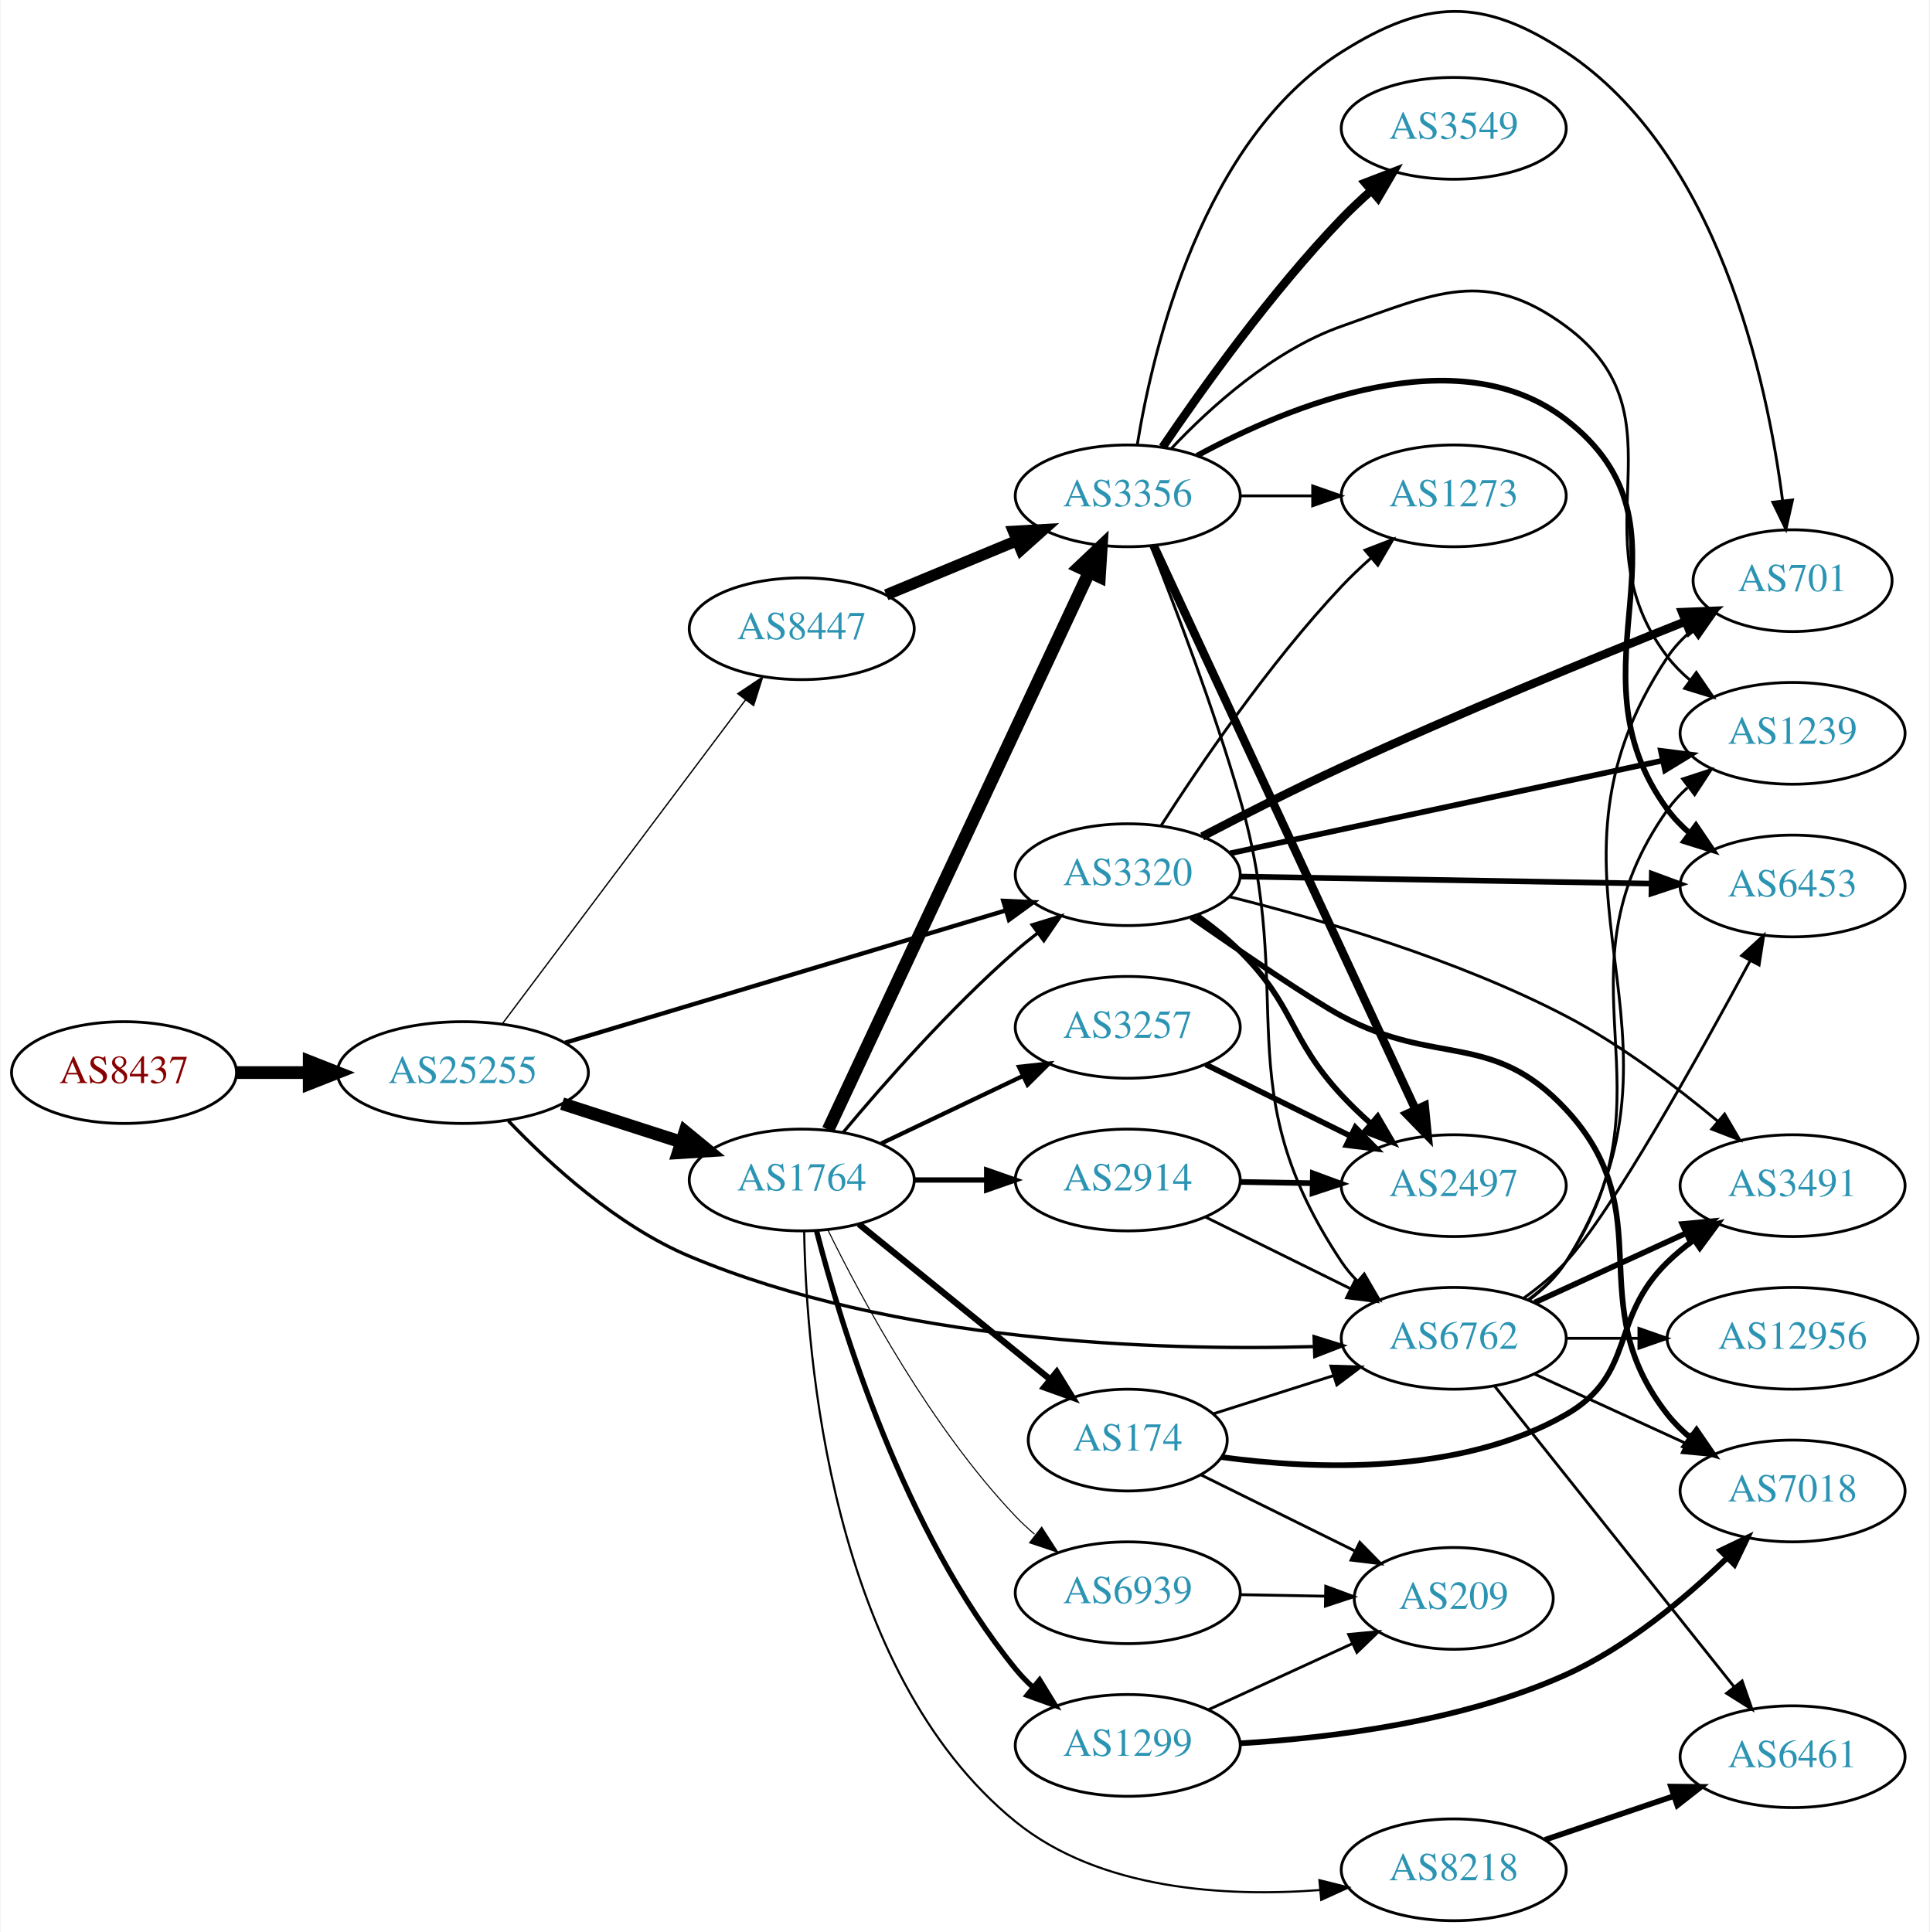
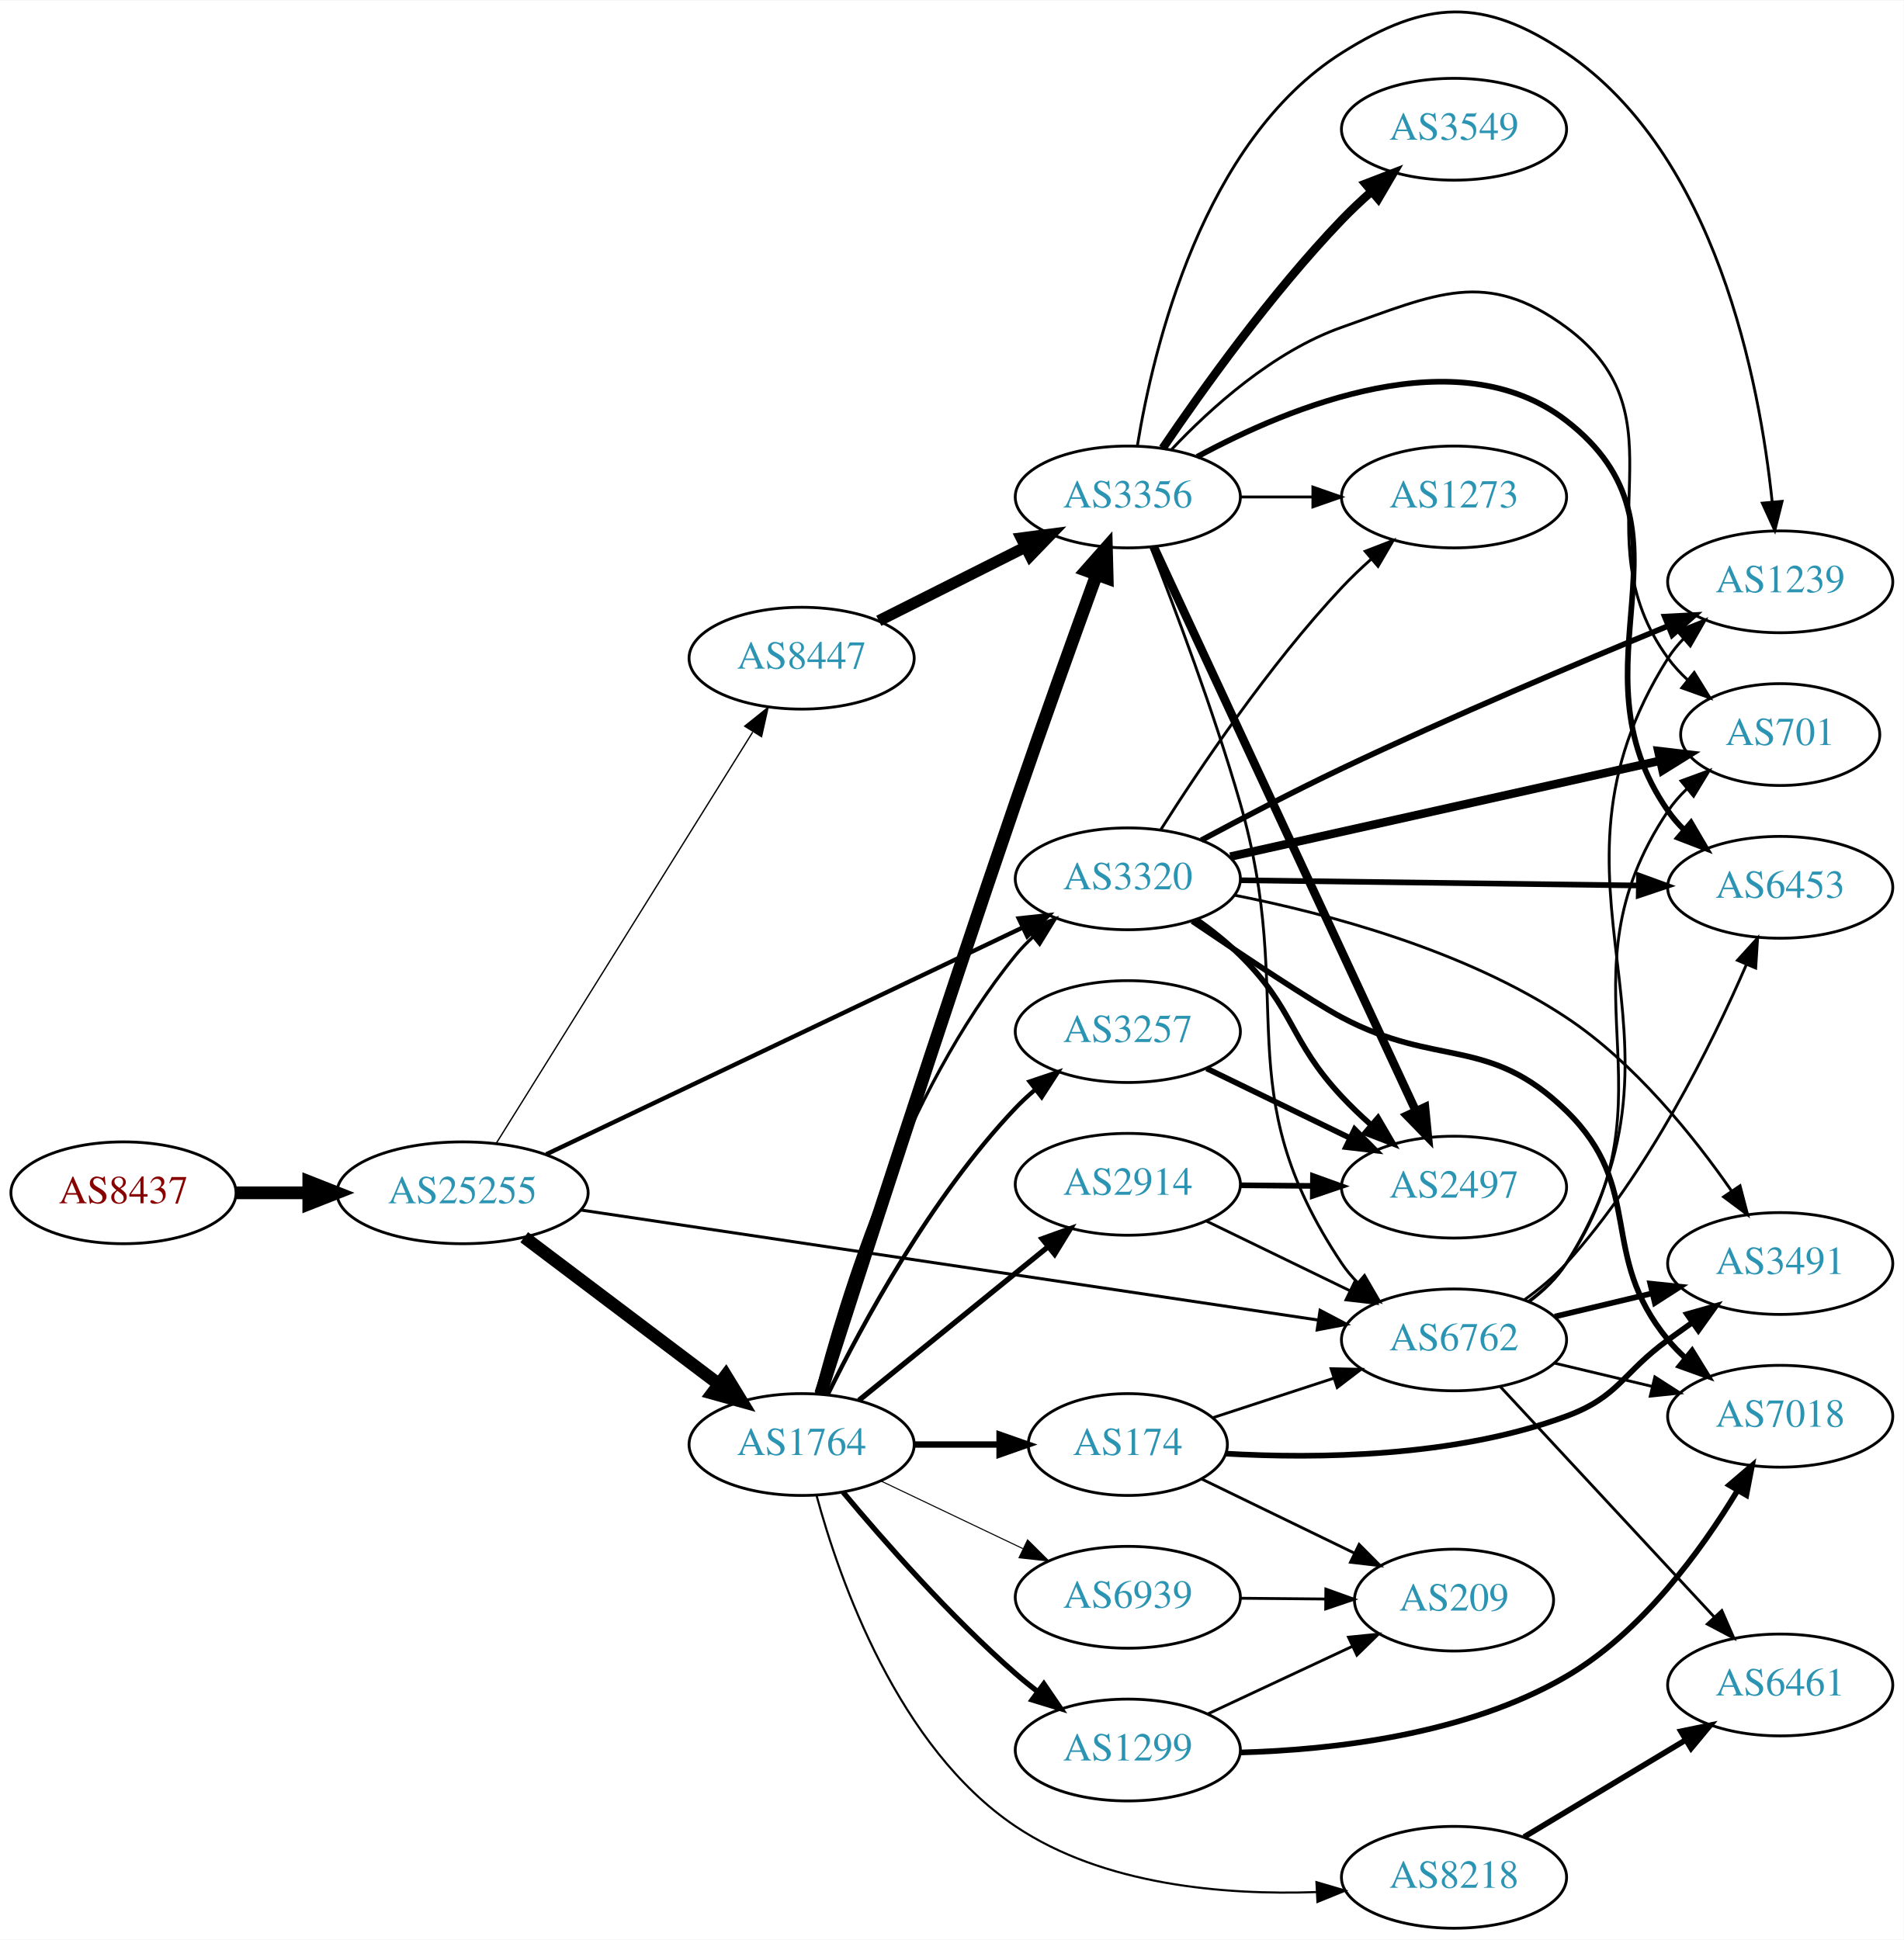
- <svg xmlns="http://www.w3.org/2000/svg" xmlns:xlink="http://www.w3.org/1999/xlink" width="682pt" height="683pt" viewBox="0.00 0.00 681.96 683.40">
-   <g id="graph0" class="graph" transform="scale(1 1) rotate(0) translate(4 679.397)">
-     <polygon fill="white" stroke="none" points="-4,4 -4,-679.397 677.956,-679.397 677.956,4 -4,4" />
+ <svg xmlns="http://www.w3.org/2000/svg" xmlns:xlink="http://www.w3.org/1999/xlink" width="673pt" height="686pt" viewBox="0.00 0.00 672.86 685.53">
+   <g id="graph0" class="graph" transform="scale(1 1) rotate(0) translate(4 681.531)">
+     <polygon fill="white" stroke="none" points="-4,4 -4,-681.531 668.857,-681.531 668.857,4 -4,4" />
    <g id="node1" class="node">
      <g id="a_node1">
        <a xlink:href="/asn/8437" xlink:title="AS8437 ~ Hutchison Drei Austria GmbH [AT]">
-           <ellipse fill="#ffffff" stroke="black" cx="39.647" cy="-300" rx="39.794" ry="18" />
-           <text text-anchor="middle" x="39.647" y="-296.3" font-family="Times,serif" font-size="14.00" fill="#880000">AS8437</text>
+           <ellipse fill="#ffffff" stroke="black" cx="39.647" cy="-260" rx="39.794" ry="18" />
+           <text text-anchor="middle" x="39.647" y="-256.3" font-family="Times,serif" font-size="14.00" fill="#880000">AS8437</text>
        </a>
      </g>
    </g>
    <g id="node2" class="node">
      <g id="a_node2">
        <a xlink:href="/asn/25255" xlink:title="AS25255 ~ ==&gt; TELE2 AUSTRIA &lt;== [AT]">
-           <ellipse fill="#ffffff" stroke="black" cx="159.489" cy="-300" rx="44.393" ry="18" />
-           <text text-anchor="middle" x="159.489" y="-296.3" font-family="Times,serif" font-size="14.00" fill="#2c94b3">AS25255</text>
+           <ellipse fill="#ffffff" stroke="black" cx="159.489" cy="-260" rx="44.393" ry="18" />
+           <text text-anchor="middle" x="159.489" y="-256.3" font-family="Times,serif" font-size="14.00" fill="#2c94b3">AS25255</text>
        </a>
      </g>
    </g>
    <g id="edge1" class="edge">
-       <path fill="none" stroke="black" stroke-width="4.5" d="M79.559,-300C87.662,-300 96.337,-300 104.863,-300" />
-       <polygon fill="black" stroke="black" stroke-width="4.5" points="105.141,-303.938 115.141,-300 105.141,-296.063 105.141,-303.938" />
+       <path fill="none" stroke="black" stroke-width="4.5" d="M79.559,-260C87.662,-260 96.337,-260 104.863,-260" />
+       <polygon fill="black" stroke="black" stroke-width="4.5" points="105.141,-263.938 115.141,-260 105.141,-256.063 105.141,-263.938" />
    </g>
    <g id="node3" class="node">
      <g id="a_node3">
-         <a xlink:href="/asn/1764" xlink:title="AS1764 ~ NEXTLAYER-AS [AT]">
-           <ellipse fill="#ffffff" stroke="black" cx="279.332" cy="-262" rx="39.794" ry="18" />
-           <text text-anchor="middle" x="279.332" y="-258.3" font-family="Times,serif" font-size="14.00" fill="#2c94b3">AS1764</text>
+         <a xlink:href="/asn/6762" xlink:title="AS6762 ~ TELECOM ITALIA SPARKLE S.p.A. [IT]">
+           <ellipse fill="#ffffff" stroke="black" cx="509.918" cy="-208" rx="39.794" ry="18" />
+           <text text-anchor="middle" x="509.918" y="-204.3" font-family="Times,serif" font-size="14.00" fill="#2c94b3">AS6762</text>
        </a>
      </g>
    </g>
    <g id="edge2" class="edge">
-       <path fill="none" stroke="black" stroke-width="4.5" d="M194.574,-289.009C207.702,-284.776 222.843,-279.893 236.611,-275.454" />
-       <polygon fill="black" stroke="black" stroke-width="4.5" points="238.036,-279.131 246.345,-272.315 235.619,-271.636 238.036,-279.131" />
+       <path fill="none" stroke="black" stroke-width="1.066" d="M201.14,-253.933C266.11,-244.237 393.017,-225.297 461.834,-215.027" />
+       <polygon fill="black" stroke="black" stroke-width="1.066" points="462.582,-218.454 471.956,-213.516 461.549,-211.531 462.582,-218.454" />
    </g>
    <g id="node4" class="node">
      <g id="a_node4">
-         <a xlink:href="/asn/3320" xlink:title="AS3320 ~ DTAG [DE]">
-           <ellipse fill="#ffffff" stroke="black" cx="394.625" cy="-370" rx="39.794" ry="18" />
-           <text text-anchor="middle" x="394.625" y="-366.3" font-family="Times,serif" font-size="14.00" fill="#2c94b3">AS3320</text>
+         <a xlink:href="/asn/8447" xlink:title="AS8447 ~ A1 Telekom Austria AG [AT]">
+           <ellipse fill="#ffffff" stroke="black" cx="279.332" cy="-449" rx="39.794" ry="18" />
+           <text text-anchor="middle" x="279.332" y="-445.3" font-family="Times,serif" font-size="14.00" fill="#2c94b3">AS8447</text>
        </a>
      </g>
    </g>
    <g id="edge3" class="edge">
-       <path fill="none" stroke="black" stroke-width="1.539" d="M195.644,-310.555C237.39,-323.09 306.96,-343.979 351.534,-357.362" />
-       <polygon fill="black" stroke="black" stroke-width="1.539" points="350.611,-360.739 361.195,-360.263 352.624,-354.035 350.611,-360.739" />
+       <path fill="none" stroke="black" stroke-width="0.474" d="M171.364,-277.442C192.147,-310.775 237.608,-383.686 262.037,-422.866" />
+       <polygon fill="black" stroke="black" stroke-width="0.474" points="259.222,-424.966 267.483,-431.6 265.162,-421.263 259.222,-424.966" />
    </g>
    <g id="node5" class="node">
      <g id="a_node5">
-         <a xlink:href="/asn/8447" xlink:title="AS8447 ~ A1 Telekom Austria AG [AT]">
-           <ellipse fill="#ffffff" stroke="black" cx="279.332" cy="-457" rx="39.794" ry="18" />
-           <text text-anchor="middle" x="279.332" y="-453.3" font-family="Times,serif" font-size="14.00" fill="#2c94b3">AS8447</text>
+         <a xlink:href="/asn/1764" xlink:title="AS1764 ~ NEXTLAYER-AS [AT]">
+           <ellipse fill="#ffffff" stroke="black" cx="279.332" cy="-171" rx="39.794" ry="18" />
+           <text text-anchor="middle" x="279.332" y="-167.3" font-family="Times,serif" font-size="14.00" fill="#2c94b3">AS1764</text>
        </a>
      </g>
    </g>
    <g id="edge4" class="edge">
-       <path fill="none" stroke="black" stroke-width="0.474" d="M173.325,-317.101C194.133,-344.824 235.33,-399.709 259.474,-431.877" />
-       <polygon fill="black" stroke="black" stroke-width="0.474" points="256.71,-434.024 265.512,-439.92 262.308,-429.822 256.71,-434.024" />
+       <path fill="none" stroke="black" stroke-width="4.5" d="M181.286,-244.293C200.418,-229.844 228.95,-208.295 250.13,-192.299" />
+       <polygon fill="black" stroke="black" stroke-width="4.5" points="252.53,-195.421 258.137,-186.252 247.784,-189.137 252.53,-195.421" />
    </g>
    <g id="node6" class="node">
      <g id="a_node6">
-         <a xlink:href="/asn/6762" xlink:title="AS6762 ~ TELECOM ITALIA SPARKLE S.p.A. [IT]">
-           <ellipse fill="#ffffff" stroke="black" cx="509.918" cy="-206" rx="39.794" ry="18" />
-           <text text-anchor="middle" x="509.918" y="-202.3" font-family="Times,serif" font-size="14.00" fill="#2c94b3">AS6762</text>
+         <a xlink:href="/asn/3320" xlink:title="AS3320 ~ DTAG [DE]">
+           <ellipse fill="#ffffff" stroke="black" cx="394.625" cy="-371" rx="39.794" ry="18" />
+           <text text-anchor="middle" x="394.625" y="-367.3" font-family="Times,serif" font-size="14.00" fill="#2c94b3">AS3320</text>
        </a>
      </g>
    </g>
    <g id="edge5" class="edge">
-       <path fill="none" stroke="black" stroke-width="1.184" d="M175.588,-282.909C190.287,-267.525 214.098,-245.736 239.685,-235 312.177,-204.583 404.842,-201.53 460.394,-203.07" />
-       <polygon fill="black" stroke="black" stroke-width="1.184" points="460.543,-206.577 470.657,-203.419 460.781,-199.581 460.543,-206.577" />
-     </g>
-     <g id="edge12" class="edge">
-       <path fill="none" stroke="black" stroke-width="1.125" d="M293.962,-278.817C308.244,-295.929 331.791,-322.745 354.978,-343 357.444,-345.154 360.082,-347.294 362.78,-349.372" />
-       <polygon fill="black" stroke="black" stroke-width="1.125" points="360.805,-352.264 370.934,-355.37 364.953,-346.625 360.805,-352.264" />
+       <path fill="none" stroke="black" stroke-width="1.539" d="M189.076,-273.611C231.506,-293.812 311.117,-331.716 357.516,-353.808" />
+       <polygon fill="black" stroke="black" stroke-width="1.539" points="356.077,-356.999 366.61,-358.138 359.086,-350.679 356.077,-356.999" />
    </g>
    <g id="node7" class="node">
      <g id="a_node7">
-         <a xlink:href="/asn/3257" xlink:title="AS3257 ~ GTT [DE]">
-           <ellipse fill="#ffffff" stroke="black" cx="394.625" cy="-316" rx="39.794" ry="18" />
-           <text text-anchor="middle" x="394.625" y="-312.3" font-family="Times,serif" font-size="14.00" fill="#2c94b3">AS3257</text>
+         <a xlink:href="/asn/6453" xlink:title="AS6453 ~ TATA COMMUNICATIONS (AMERICA) INC [US]">
+           <ellipse fill="#ffffff" stroke="black" cx="625.21" cy="-368" rx="39.794" ry="18" />
+           <text text-anchor="middle" x="625.21" y="-364.3" font-family="Times,serif" font-size="14.00" fill="#2c94b3">AS6453</text>
        </a>
      </g>
    </g>
    <g id="edge6" class="edge">
-       <path fill="none" stroke="black" stroke-width="1.5" d="M307.468,-274.934C322.462,-282.081 341.283,-291.052 357.506,-298.785" />
-       <polygon fill="black" stroke="black" stroke-width="1.5" points="356.177,-302.028 366.71,-303.171 359.188,-295.709 356.177,-302.028" />
+       <path fill="none" stroke="black" d="M534.77,-222.147C540.015,-225.915 545.277,-230.269 549.564,-235 578.511,-266.944 600.83,-312.048 613.244,-340.655" />
+       <polygon fill="black" stroke="black" points="610.094,-342.193 617.216,-350.037 616.54,-339.464 610.094,-342.193" />
    </g>
    <g id="node8" class="node">
      <g id="a_node8">
-         <a xlink:href="/asn/1299" xlink:title="AS1299 ~ Telia Carrier [EU]">
-           <ellipse fill="#ffffff" stroke="black" cx="394.625" cy="-62" rx="39.794" ry="18" />
-           <text text-anchor="middle" x="394.625" y="-58.3" font-family="Times,serif" font-size="14.00" fill="#2c94b3">AS1299</text>
+         <a xlink:href="/asn/3491" xlink:title="AS3491 ~ PCCW Global, Inc. [US]">
+           <ellipse fill="#ffffff" stroke="black" cx="625.21" cy="-235" rx="39.794" ry="18" />
+           <text text-anchor="middle" x="625.21" y="-231.3" font-family="Times,serif" font-size="14.00" fill="#2c94b3">AS3491</text>
        </a>
      </g>
    </g>
    <g id="edge7" class="edge">
-       <path fill="none" stroke="black" stroke-width="1.875" d="M284.552,-244.095C293.142,-210.648 315.283,-137.671 354.978,-89 356.821,-86.74 358.899,-84.587 361.112,-82.553" />
-       <polygon fill="black" stroke="black" stroke-width="1.875" points="363.462,-85.154 369.005,-76.124 359.041,-79.726 363.462,-85.154" />
+       <path fill="none" stroke="black" stroke-width="2" d="M545.525,-216.248C556.396,-218.838 568.55,-221.735 579.993,-224.462" />
+       <polygon fill="black" stroke="black" stroke-width="2" points="579.276,-227.889 589.815,-226.803 580.899,-221.08 579.276,-227.889" />
    </g>
    <g id="node9" class="node">
      <g id="a_node9">
-         <a xlink:href="/asn/2914" xlink:title="AS2914 ~ NTT America, Inc. [US]">
-           <ellipse fill="#ffffff" stroke="black" cx="394.625" cy="-262" rx="39.794" ry="18" />
-           <text text-anchor="middle" x="394.625" y="-258.3" font-family="Times,serif" font-size="14.00" fill="#2c94b3">AS2914</text>
+         <a xlink:href="/asn/7018" xlink:title="AS7018 ~ AT&amp;T Services, Inc. [US]">
+           <ellipse fill="#ffffff" stroke="black" cx="625.21" cy="-181" rx="39.794" ry="18" />
+           <text text-anchor="middle" x="625.21" y="-177.3" font-family="Times,serif" font-size="14.00" fill="#2c94b3">AS7018</text>
        </a>
      </g>
    </g>
    <g id="edge8" class="edge">
-       <path fill="none" stroke="black" stroke-width="1.875" d="M319.004,-262C327.207,-262 335.971,-262 344.503,-262" />
-       <polygon fill="black" stroke="black" stroke-width="1.875" points="344.742,-265.5 354.742,-262 344.742,-258.5 344.742,-265.5" />
+       <path fill="none" stroke="black" d="M545.525,-199.752C556.396,-197.162 568.55,-194.265 579.993,-191.538" />
+       <polygon fill="black" stroke="black" points="580.899,-194.92 589.815,-189.197 579.276,-188.111 580.899,-194.92" />
    </g>
    <g id="node10" class="node">
      <g id="a_node10">
+         <a xlink:href="/asn/1239" xlink:title="AS1239 ~ Sprint [US]">
+           <ellipse fill="#ffffff" stroke="black" cx="625.21" cy="-476" rx="39.794" ry="18" />
+           <text text-anchor="middle" x="625.21" y="-472.3" font-family="Times,serif" font-size="14.00" fill="#2c94b3">AS1239</text>
+         </a>
+       </g>
+     </g>
+     <g id="edge9" class="edge">
+       <path fill="none" stroke="black" d="M536.438,-221.476C541.483,-225.227 546.24,-229.742 549.564,-235 601.108,-316.519 534.02,-367.481 585.564,-449 587.122,-451.464 588.995,-453.766 591.065,-455.902" />
+       <polygon fill="black" stroke="black" points="588.845,-458.61 598.69,-462.524 593.435,-453.324 588.845,-458.61" />
+     </g>
+     <g id="node11" class="node">
+       <g id="a_node11">
+         <a xlink:href="/asn/701" xlink:title="AS701 ~ UUNET [US]">
+           <ellipse fill="#ffffff" stroke="black" cx="625.21" cy="-422" rx="35.194" ry="18" />
+           <text text-anchor="middle" x="625.21" y="-418.3" font-family="Times,serif" font-size="14.00" fill="#2c94b3">AS701</text>
+         </a>
+       </g>
+     </g>
+     <g id="edge10" class="edge">
+       <path fill="none" stroke="black" d="M536.226,-221.614C541.283,-225.357 546.097,-229.835 549.564,-235 590.186,-295.52 544.942,-334.48 585.564,-395 587.434,-397.786 589.697,-400.373 592.178,-402.752" />
+       <polygon fill="black" stroke="black" points="590.154,-405.618 600.103,-409.259 594.596,-400.208 590.154,-405.618" />
+     </g>
+     <g id="node12" class="node">
+       <g id="a_node12">
+         <a xlink:href="/asn/6461" xlink:title="AS6461 ~ Zayo Bandwidth [US]">
+           <ellipse fill="#ffffff" stroke="black" cx="625.21" cy="-86" rx="39.794" ry="18" />
+           <text text-anchor="middle" x="625.21" y="-82.3" font-family="Times,serif" font-size="14.00" fill="#2c94b3">AS6461</text>
+         </a>
+       </g>
+     </g>
+     <g id="edge11" class="edge">
+       <path fill="none" stroke="black" d="M526.197,-191.547C545.708,-170.536 579.616,-134.022 601.987,-109.932" />
+       <polygon fill="black" stroke="black" points="604.571,-112.292 608.812,-102.582 599.442,-107.528 604.571,-112.292" />
+     </g>
+     <g id="node13" class="node">
+       <g id="a_node13">
+         <a xlink:href="/asn/3356" xlink:title="AS3356 ~ Level 3 Parent, LLC [US]">
+           <ellipse fill="#ffffff" stroke="black" cx="394.625" cy="-506" rx="39.794" ry="18" />
+           <text text-anchor="middle" x="394.625" y="-502.3" font-family="Times,serif" font-size="14.00" fill="#2c94b3">AS3356</text>
+         </a>
+       </g>
+     </g>
+     <g id="edge12" class="edge">
+       <path fill="none" stroke="black" stroke-width="4" d="M306.608,-462.22C322.051,-469.99 341.769,-479.911 358.53,-488.343" />
+       <polygon fill="black" stroke="black" stroke-width="4" points="356.984,-491.484 367.491,-492.851 360.131,-485.23 356.984,-491.484" />
+     </g>
+     <g id="edge26" class="edge">
+       <path fill="none" stroke="black" stroke-width="1.125" d="M284.552,-188.905C293.142,-222.352 315.283,-295.329 354.978,-344 356.821,-346.26 358.899,-348.413 361.112,-350.446" />
+       <polygon fill="black" stroke="black" stroke-width="1.125" points="359.041,-353.274 369.005,-356.875 363.462,-347.846 359.041,-353.274" />
+     </g>
+     <g id="edge25" class="edge">
+       <path fill="none" stroke="black" stroke-width="4.5" d="M286.077,-189.004C298.391,-227.474 328.376,-320.504 354.978,-398 364.411,-425.48 375.644,-456.715 383.562,-478.5" />
+       <polygon fill="black" stroke="black" stroke-width="4.5" points="379.932,-480.039 387.054,-488.087 387.331,-477.343 379.932,-480.039" />
+     </g>
+     <g id="node17" class="node">
+       <g id="a_node17">
+         <a xlink:href="/asn/174" xlink:title="AS174 ~ Cogent Communications [US]">
+           <ellipse fill="#ffffff" stroke="black" cx="394.625" cy="-171" rx="35.194" ry="18" />
+           <text text-anchor="middle" x="394.625" y="-167.3" font-family="Times,serif" font-size="14.00" fill="#2c94b3">AS174</text>
+         </a>
+       </g>
+     </g>
+     <g id="edge20" class="edge">
+       <path fill="none" stroke="black" stroke-width="2.25" d="M319.004,-171C328.709,-171 339.2,-171 349.163,-171" />
+       <polygon fill="black" stroke="black" stroke-width="2.25" points="349.299,-174.5 359.299,-171 349.299,-167.5 349.299,-174.5" />
+     </g>
+     <g id="node18" class="node">
+       <g id="a_node18">
+         <a xlink:href="/asn/1299" xlink:title="AS1299 ~ Telia Carrier [EU]">
+           <ellipse fill="#ffffff" stroke="black" cx="394.625" cy="-63" rx="39.794" ry="18" />
+           <text text-anchor="middle" x="394.625" y="-59.3" font-family="Times,serif" font-size="14.00" fill="#2c94b3">AS1299</text>
+         </a>
+       </g>
+     </g>
+     <g id="edge21" class="edge">
+       <path fill="none" stroke="black" stroke-width="1.875" d="M293.962,-154.183C308.244,-137.071 331.791,-110.255 354.978,-90 357.444,-87.846 360.082,-85.706 362.78,-83.628" />
+       <polygon fill="black" stroke="black" stroke-width="1.875" points="364.953,-86.375 370.934,-77.63 360.805,-80.736 364.953,-86.375" />
+     </g>
+     <g id="node19" class="node">
+       <g id="a_node19">
+         <a xlink:href="/asn/3257" xlink:title="AS3257 ~ GTT [DE]">
+           <ellipse fill="#ffffff" stroke="black" cx="394.625" cy="-317" rx="39.794" ry="18" />
+           <text text-anchor="middle" x="394.625" y="-313.3" font-family="Times,serif" font-size="14.00" fill="#2c94b3">AS3257</text>
+         </a>
+       </g>
+     </g>
+     <g id="edge22" class="edge">
+       <path fill="none" stroke="black" stroke-width="1.5" d="M288.564,-188.652C300.654,-213.305 325.052,-258.553 354.978,-290 357.041,-292.168 359.303,-294.267 361.665,-296.273" />
+       <polygon fill="black" stroke="black" stroke-width="1.5" points="359.894,-299.329 369.938,-302.7 364.188,-293.801 359.894,-299.329" />
+     </g>
+     <g id="node20" class="node">
+       <g id="a_node20">
+         <a xlink:href="/asn/2914" xlink:title="AS2914 ~ NTT America, Inc. [US]">
+           <ellipse fill="#ffffff" stroke="black" cx="394.625" cy="-263" rx="39.794" ry="18" />
+           <text text-anchor="middle" x="394.625" y="-259.3" font-family="Times,serif" font-size="14.00" fill="#2c94b3">AS2914</text>
+         </a>
+       </g>
+     </g>
+     <g id="edge23" class="edge">
+       <path fill="none" stroke="black" stroke-width="1.875" d="M299.55,-186.607C317.942,-201.542 345.862,-224.214 366.512,-240.983" />
+       <polygon fill="black" stroke="black" stroke-width="1.875" points="364.342,-243.73 374.312,-247.317 368.755,-238.296 364.342,-243.73" />
+     </g>
+     <g id="node21" class="node">
+       <g id="a_node21">
        <a xlink:href="/asn/8218" xlink:title="AS8218 ~ legacy Neotelecoms [FR]">
          <ellipse fill="#ffffff" stroke="black" cx="509.918" cy="-18" rx="39.794" ry="18" />
          <text text-anchor="middle" x="509.918" y="-14.3" font-family="Times,serif" font-size="14.00" fill="#2c94b3">AS8218</text>
        </a>
      </g>
    </g>
-     <g id="edge9" class="edge">
-       <path fill="none" stroke="black" stroke-width="0.75" d="M280.19,-243.985C280.918,-200.256 289.414,-88.186 354.978,-35 384.783,-10.822 429.207,-8.32 462.683,-10.84" />
-       <polygon fill="black" stroke="black" stroke-width="0.75" points="462.412,-14.33 472.692,-11.764 463.056,-7.359 462.412,-14.33" />
-     </g>
-     <g id="node11" class="node">
-       <g id="a_node11">
-         <a xlink:href="/asn/174" xlink:title="AS174 ~ Cogent Communications [US]">
-           <ellipse fill="#ffffff" stroke="black" cx="394.625" cy="-170" rx="35.194" ry="18" />
-           <text text-anchor="middle" x="394.625" y="-166.3" font-family="Times,serif" font-size="14.00" fill="#2c94b3">AS174</text>
-         </a>
-       </g>
-     </g>
-     <g id="edge10" class="edge">
-       <path fill="none" stroke="black" stroke-width="2.25" d="M299.55,-246.393C318.165,-231.277 346.54,-208.235 367.259,-191.41" />
-       <polygon fill="black" stroke="black" stroke-width="2.25" points="369.509,-194.092 375.065,-185.071 365.096,-188.658 369.509,-194.092" />
-     </g>
-     <g id="node12" class="node">
-       <g id="a_node12">
-         <a xlink:href="/asn/3356" xlink:title="AS3356 ~ Level 3 Parent, LLC [US]">
-           <ellipse fill="#ffffff" stroke="black" cx="394.625" cy="-504" rx="39.794" ry="18" />
-           <text text-anchor="middle" x="394.625" y="-500.3" font-family="Times,serif" font-size="14.00" fill="#2c94b3">AS3356</text>
-         </a>
-       </g>
-     </g>
-     <g id="edge11" class="edge">
-       <path fill="none" stroke="black" stroke-width="4.5" d="M288.662,-279.795C308.304,-321.751 357.611,-427.073 380.972,-476.973" />
-       <polygon fill="black" stroke="black" stroke-width="4.5" points="377.476,-478.792 385.282,-486.179 384.608,-475.453 377.476,-478.792" />
-     </g>
-     <g id="node13" class="node">
-       <g id="a_node13">
+     <g id="edge24" class="edge">
+       <path fill="none" stroke="black" stroke-width="0.75" d="M284.614,-152.947C292.731,-123.078 313.392,-63.907 354.978,-36 386.026,-15.164 428.726,-11.645 461.279,-12.782" />
+       <polygon fill="black" stroke="black" stroke-width="0.75" points="461.3,-16.287 471.464,-13.299 461.654,-9.296 461.3,-16.287" />
+     </g>
+     <g id="node22" class="node">
+       <g id="a_node22">
        <a xlink:href="/asn/6939" xlink:title="AS6939 ~ Hurricane Electric LLC [US]">
-           <ellipse fill="#ffffff" stroke="black" cx="394.625" cy="-116" rx="39.794" ry="18" />
-           <text text-anchor="middle" x="394.625" y="-112.3" font-family="Times,serif" font-size="14.00" fill="#2c94b3">AS6939</text>
-         </a>
-       </g>
-     </g>
-     <g id="edge13" class="edge">
-       <path fill="none" stroke="black" stroke-width="0.375" d="M288.564,-244.348C300.654,-219.695 325.052,-174.447 354.978,-143 357.041,-140.832 359.303,-138.733 361.665,-136.727" />
-       <polygon fill="black" stroke="black" stroke-width="0.375" points="364.188,-139.199 369.938,-130.3 359.894,-133.671 364.188,-139.199" />
+           <ellipse fill="#ffffff" stroke="black" cx="394.625" cy="-117" rx="39.794" ry="18" />
+           <text text-anchor="middle" x="394.625" y="-113.3" font-family="Times,serif" font-size="14.00" fill="#2c94b3">AS6939</text>
+         </a>
+       </g>
+     </g>
+     <g id="edge27" class="edge">
+       <path fill="none" stroke="black" stroke-width="0.375" d="M307.468,-158.066C322.462,-150.919 341.283,-141.948 357.506,-134.215" />
+       <polygon fill="black" stroke="black" stroke-width="0.375" points="359.188,-137.291 366.71,-129.829 356.177,-130.972 359.188,-137.291" />
+     </g>
+     <g id="edge30" class="edge">
+       <path fill="none" stroke="black" stroke-width="2" d="M434.401,-370.491C473.233,-369.981 533.117,-369.196 575.215,-368.643" />
+       <polygon fill="black" stroke="black" stroke-width="2" points="575.291,-372.142 585.244,-368.511 575.199,-365.143 575.291,-372.142" />
+     </g>
+     <g id="edge34" class="edge">
+       <path fill="none" stroke="black" d="M432.314,-365.22C465.16,-358.736 513.552,-345.848 549.564,-322 573.738,-305.991 594.573,-280.027 608.04,-260.623" />
+       <polygon fill="black" stroke="black" points="611.011,-262.478 613.695,-252.229 605.205,-258.567 611.011,-262.478" />
+     </g>
+     <g id="edge29" class="edge">
+       <path fill="none" stroke="black" stroke-width="2" d="M417.42,-356.043C435.498,-343.759 459.863,-327.52 470.271,-322 503.994,-304.115 522.253,-315.668 549.564,-289 577.751,-261.477 560.499,-238.394 585.564,-208 587.419,-205.75 589.506,-203.604 591.725,-201.576" />
+       <polygon fill="black" stroke="black" stroke-width="2" points="594.074,-204.177 599.63,-195.156 589.661,-198.744 594.074,-204.177" />
+     </g>
+     <g id="edge32" class="edge">
+       <path fill="none" stroke="black" stroke-width="2" d="M420.607,-384.662C434.994,-392.376 453.496,-402.036 470.271,-410 509.074,-428.422 554.352,-447.559 585.713,-460.453" />
+       <polygon fill="black" stroke="black" stroke-width="2" points="584.395,-463.695 594.976,-464.246 587.048,-457.217 584.395,-463.695" />
+     </g>
+     <g id="edge31" class="edge">
+       <path fill="none" stroke="black" stroke-width="3" d="M430.84,-378.857C471.767,-387.988 539.228,-403.039 582.677,-412.733" />
+       <polygon fill="black" stroke="black" stroke-width="3" points="582.115,-416.194 592.638,-414.956 583.64,-409.362 582.115,-416.194" />
+     </g>
+     <g id="node15" class="node">
+       <g id="a_node15">
+         <a xlink:href="/asn/2497" xlink:title="AS2497 ~ Internet Initiative Japan Inc. [JP]">
+           <ellipse fill="#ffffff" stroke="black" cx="509.918" cy="-262" rx="39.794" ry="18" />
+           <text text-anchor="middle" x="509.918" y="-258.3" font-family="Times,serif" font-size="14.00" fill="#2c94b3">AS2497</text>
+         </a>
+       </g>
+     </g>
+     <g id="edge28" class="edge">
+       <path fill="none" stroke="black" stroke-width="2" d="M419.1,-356.493C424.361,-352.739 429.725,-348.482 434.271,-344 453.771,-324.775 451.573,-314.006 470.271,-294 473.435,-290.615 476.952,-287.255 480.539,-284.057" />
+       <polygon fill="black" stroke="black" stroke-width="2" points="483.053,-286.513 488.395,-277.363 478.513,-281.185 483.053,-286.513" />
+     </g>
+     <g id="node16" class="node">
+       <g id="a_node16">
+         <a xlink:href="/asn/1273" xlink:title="AS1273 ~ Vodafone Group PLC [EU]">
+           <ellipse fill="#ffffff" stroke="black" cx="509.918" cy="-506" rx="39.794" ry="18" />
+           <text text-anchor="middle" x="509.918" y="-502.3" font-family="Times,serif" font-size="14.00" fill="#2c94b3">AS1273</text>
+         </a>
+       </g>
+     </g>
+     <g id="edge33" class="edge">
+       <path fill="none" stroke="black" d="M406.305,-388.413C419.813,-409.748 444.442,-446.45 470.271,-474 473.44,-477.38 476.96,-480.737 480.549,-483.934" />
+       <polygon fill="black" stroke="black" points="478.523,-486.806 488.406,-490.626 483.062,-481.477 478.523,-486.806" />
+     </g>
+     <g id="edge18" class="edge">
+       <path fill="none" stroke="black" d="M402.753,-488.263C411.096,-467.048 424.954,-430.34 434.271,-398 454.81,-326.709 429.045,-296.682 470.271,-235 471.891,-232.576 473.809,-230.303 475.91,-228.188" />
+       <polygon fill="black" stroke="black" points="478.277,-230.768 483.594,-221.604 473.723,-225.453 478.277,-230.768" />
+     </g>
+     <g id="edge15" class="edge">
+       <path fill="none" stroke="black" stroke-width="2" d="M419.144,-520.216C451.85,-537.94 511.344,-562.528 549.564,-533 599.724,-494.247 549.352,-447.024 585.564,-395 587.23,-392.607 589.18,-390.357 591.304,-388.257" />
+       <polygon fill="black" stroke="black" stroke-width="2" points="593.669,-390.84 599.031,-381.702 589.141,-385.502 593.669,-390.84" />
+     </g>
+     <g id="edge16" class="edge">
+       <path fill="none" stroke="black" d="M398.015,-524.192C403.607,-558.452 421.027,-631.887 470.271,-663 500.064,-681.824 520.389,-682.768 549.564,-663 602.521,-627.119 617.91,-546.985 622.381,-504.197" />
+       <polygon fill="black" stroke="black" points="625.872,-504.451 623.299,-494.173 618.902,-503.813 625.872,-504.451" />
+     </g>
+     <g id="edge19" class="edge">
+       <path fill="none" stroke="black" d="M409.962,-522.652C423.725,-537.251 445.962,-557.441 470.271,-566 503.512,-577.703 521.216,-586.937 549.564,-566 593.328,-533.677 553.522,-492.97 585.564,-449 587.54,-446.288 589.875,-443.752 592.402,-441.405" />
+       <polygon fill="black" stroke="black" points="594.818,-443.953 600.397,-434.947 590.419,-438.508 594.818,-443.953" />
    </g>
    <g id="node14" class="node">
      <g id="a_node14">
-         <a xlink:href="/asn/2497" xlink:title="AS2497 ~ Internet Initiative Japan Inc. [JP]">
-           <ellipse fill="#ffffff" stroke="black" cx="509.918" cy="-260" rx="39.794" ry="18" />
-           <text text-anchor="middle" x="509.918" y="-256.3" font-family="Times,serif" font-size="14.00" fill="#2c94b3">AS2497</text>
-         </a>
-       </g>
-     </g>
-     <g id="edge15" class="edge">
-       <path fill="none" stroke="black" stroke-width="2" d="M419.131,-355.524C424.391,-351.769 429.746,-347.503 434.271,-343 453.937,-323.429 451.421,-312.359 470.271,-292 473.419,-288.6 476.927,-285.232 480.509,-282.029" />
-       <polygon fill="black" stroke="black" stroke-width="2" points="483.024,-284.484 488.361,-275.332 478.481,-279.158 483.024,-284.484" />
-     </g>
-     <g id="node15" class="node">
-       <g id="a_node15">
-         <a xlink:href="/asn/6453" xlink:title="AS6453 ~ TATA COMMUNICATIONS (AMERICA) INC [US]">
-           <ellipse fill="#ffffff" stroke="black" cx="629.76" cy="-366" rx="39.794" ry="18" />
-           <text text-anchor="middle" x="629.76" y="-362.3" font-family="Times,serif" font-size="14.00" fill="#2c94b3">AS6453</text>
-         </a>
-       </g>
-     </g>
-     <g id="edge16" class="edge">
-       <path fill="none" stroke="black" stroke-width="2" d="M434.384,-369.335C474.3,-368.65 536.618,-367.581 579.89,-366.838" />
-       <polygon fill="black" stroke="black" stroke-width="2" points="579.97,-370.338 589.908,-366.667 579.85,-363.339 579.97,-370.338" />
-     </g>
-     <g id="node16" class="node">
-       <g id="a_node16">
-         <a xlink:href="/asn/7018" xlink:title="AS7018 ~ AT&amp;T Services, Inc. [US]">
-           <ellipse fill="#ffffff" stroke="black" cx="629.76" cy="-152" rx="39.794" ry="18" />
-           <text text-anchor="middle" x="629.76" y="-148.3" font-family="Times,serif" font-size="14.00" fill="#2c94b3">AS7018</text>
-         </a>
-       </g>
+         <a xlink:href="/asn/3549" xlink:title="AS3549 ~ Level 3 Parent, LLC [US]">
+           <ellipse fill="#ffffff" stroke="black" cx="509.918" cy="-636" rx="39.794" ry="18" />
+           <text text-anchor="middle" x="509.918" y="-632.3" font-family="Times,serif" font-size="14.00" fill="#2c94b3">AS3549</text>
+         </a>
+       </g>
+     </g>
+     <g id="edge13" class="edge">
+       <path fill="none" stroke="black" stroke-width="3" d="M406.955,-523.229C420.725,-543.57 445.238,-577.928 470.271,-604 473.48,-607.342 477.024,-610.677 480.625,-613.863" />
+       <polygon fill="black" stroke="black" stroke-width="3" points="478.604,-616.738 488.491,-620.545 483.136,-611.404 478.604,-616.738" />
+     </g>
+     <g id="edge14" class="edge">
+       <path fill="none" stroke="black" stroke-width="3" d="M403.772,-488.452C423.322,-446.348 472.996,-339.365 496.382,-288.999" />
+       <polygon fill="black" stroke="black" stroke-width="3" points="499.654,-290.261 500.691,-279.717 493.305,-287.313 499.654,-290.261" />
    </g>
    <g id="edge17" class="edge">
-       <path fill="none" stroke="black" stroke-width="2" d="M417.045,-354.97C435.146,-342.398 459.755,-325.64 470.271,-320 503.91,-301.959 523.57,-314.953 549.564,-287 584.019,-249.948 554.265,-218.754 585.564,-179 587.889,-176.047 590.633,-173.33 593.592,-170.853" />
-       <polygon fill="black" stroke="black" stroke-width="2" points="595.785,-173.585 601.788,-164.855 591.651,-167.936 595.785,-173.585" />
-     </g>
-     <g id="node17" class="node">
-       <g id="a_node17">
-         <a xlink:href="/asn/1239" xlink:title="AS1239 ~ Sprint [US]">
-           <ellipse fill="#ffffff" stroke="black" cx="629.76" cy="-420" rx="39.794" ry="18" />
-           <text text-anchor="middle" x="629.76" y="-416.3" font-family="Times,serif" font-size="14.00" fill="#2c94b3">AS1239</text>
-         </a>
-       </g>
-     </g>
-     <g id="edge18" class="edge">
-       <path fill="none" stroke="black" stroke-width="2" d="M430.78,-377.54C471.612,-386.297 539.063,-400.763 583.707,-410.338" />
-       <polygon fill="black" stroke="black" stroke-width="2" points="583.189,-413.806 593.701,-412.481 584.657,-406.962 583.189,-413.806" />
-     </g>
-     <g id="node18" class="node">
-       <g id="a_node18">
-         <a xlink:href="/asn/701" xlink:title="AS701 ~ UUNET [US]">
-           <ellipse fill="#ffffff" stroke="black" cx="629.76" cy="-474" rx="35.194" ry="18" />
-           <text text-anchor="middle" x="629.76" y="-470.3" font-family="Times,serif" font-size="14.00" fill="#2c94b3">AS701</text>
-         </a>
-       </g>
-     </g>
-     <g id="edge19" class="edge">
-       <path fill="none" stroke="black" stroke-width="3" d="M420.954,-383.501C435.294,-390.991 453.637,-400.316 470.271,-408 511.345,-426.973 559.433,-446.651 591.776,-459.527" />
-       <polygon fill="black" stroke="black" stroke-width="3" points="590.696,-462.865 601.282,-463.297 593.277,-456.357 590.696,-462.865" />
-     </g>
-     <g id="node19" class="node">
-       <g id="a_node19">
-         <a xlink:href="/asn/1273" xlink:title="AS1273 ~ Vodafone Group PLC [EU]">
-           <ellipse fill="#ffffff" stroke="black" cx="509.918" cy="-504" rx="39.794" ry="18" />
-           <text text-anchor="middle" x="509.918" y="-500.3" font-family="Times,serif" font-size="14.00" fill="#2c94b3">AS1273</text>
-         </a>
-       </g>
-     </g>
-     <g id="edge20" class="edge">
-       <path fill="none" stroke="black" d="M406.339,-387.233C419.88,-408.35 444.543,-444.685 470.271,-472 473.448,-475.373 476.973,-478.725 480.564,-481.92" />
-       <polygon fill="black" stroke="black" points="478.539,-484.793 488.422,-488.611 483.077,-479.463 478.539,-484.793" />
-     </g>
-     <g id="node20" class="node">
-       <g id="a_node20">
-         <a xlink:href="/asn/3491" xlink:title="AS3491 ~ PCCW Global, Inc. [US]">
-           <ellipse fill="#ffffff" stroke="black" cx="629.76" cy="-260" rx="39.794" ry="18" />
-           <text text-anchor="middle" x="629.76" y="-256.3" font-family="Times,serif" font-size="14.00" fill="#2c94b3">AS3491</text>
-         </a>
-       </g>
-     </g>
-     <g id="edge21" class="edge">
-       <path fill="none" stroke="black" d="M430.573,-362.207C462.666,-354.237 510.955,-340.159 549.564,-320 568.916,-309.895 588.491,-295.117 603.337,-282.756" />
-       <polygon fill="black" stroke="black" points="605.717,-285.326 611.067,-276.182 601.182,-279.994 605.717,-285.326" />
-     </g>
-     <g id="edge22" class="edge">
-       <path fill="none" stroke="black" stroke-width="4" d="M309.213,-468.982C323.196,-474.782 340.177,-481.827 355.231,-488.072" />
-       <polygon fill="black" stroke="black" stroke-width="4" points="354.218,-491.441 364.796,-492.04 356.9,-484.975 354.218,-491.441" />
-     </g>
-     <g id="edge31" class="edge">
-       <path fill="none" stroke="black" d="M534.682,-220.227C539.931,-223.992 545.217,-228.325 549.564,-233 565.58,-250.225 596.72,-306.076 614.814,-339.678" />
-       <polygon fill="black" stroke="black" points="611.741,-341.353 619.548,-348.515 617.911,-338.047 611.741,-341.353" />
-     </g>
-     <g id="edge33" class="edge">
-       <path fill="none" stroke="black" d="M538.546,-193.339C554.503,-186.027 574.774,-176.739 592.057,-168.819" />
-       <polygon fill="black" stroke="black" points="593.671,-171.929 601.304,-164.581 590.755,-165.565 593.671,-171.929" />
-     </g>
-     <g id="edge34" class="edge">
-       <path fill="none" stroke="black" d="M536.226,-219.614C541.283,-223.357 546.097,-227.835 549.564,-233 590.186,-293.52 543.407,-333.539 585.564,-393 587.559,-395.814 589.948,-398.397 592.566,-400.754" />
-       <polygon fill="black" stroke="black" points="590.867,-403.861 600.937,-407.154 595.119,-398.3 590.867,-403.861" />
-     </g>
-     <g id="edge35" class="edge">
-       <path fill="none" stroke="black" d="M536.438,-219.476C541.483,-223.227 546.24,-227.742 549.564,-233 601.108,-314.519 531.952,-366.826 585.564,-447 587.942,-450.556 590.964,-453.733 594.301,-456.546" />
-       <polygon fill="black" stroke="black" points="592.347,-459.452 602.506,-462.458 596.439,-453.772 592.347,-459.452" />
-     </g>
-     <g id="edge30" class="edge">
-       <path fill="none" stroke="black" stroke-width="2" d="M538.546,-218.661C554.503,-225.973 574.774,-235.261 592.057,-243.181" />
-       <polygon fill="black" stroke="black" stroke-width="2" points="590.755,-246.435 601.304,-247.419 593.671,-240.071 590.755,-246.435" />
-     </g>
-     <g id="node22" class="node">
-       <g id="a_node22">
-         <a xlink:href="/asn/12956" xlink:title="AS12956 ~ TELXIUS [ES]">
-           <ellipse fill="#ffffff" stroke="black" cx="629.76" cy="-206" rx="44.393" ry="18" />
-           <text text-anchor="middle" x="629.76" y="-202.3" font-family="Times,serif" font-size="14.00" fill="#2c94b3">AS12956</text>
-         </a>
-       </g>
-     </g>
-     <g id="edge32" class="edge">
-       <path fill="none" stroke="black" d="M549.83,-206C557.933,-206 566.608,-206 575.134,-206" />
-       <polygon fill="black" stroke="black" points="575.412,-209.5 585.412,-206 575.412,-202.5 575.412,-209.5" />
+       <path fill="none" stroke="black" d="M434.297,-506C442.5,-506 451.264,-506 459.796,-506" />
+       <polygon fill="black" stroke="black" points="460.035,-509.5 470.035,-506 460.035,-502.5 460.035,-509.5" />
+     </g>
+     <g id="edge41" class="edge">
+       <path fill="none" stroke="black" d="M424.8,-180.528C437.798,-184.773 453.342,-189.85 467.511,-194.477" />
+       <polygon fill="black" stroke="black" points="466.46,-197.816 477.053,-197.593 468.634,-191.162 466.46,-197.816" />
+     </g>
+     <g id="edge39" class="edge">
+       <path fill="none" stroke="black" stroke-width="2" d="M429.19,-167.787C461.163,-165.96 510.126,-166.417 549.564,-181 568.323,-187.937 569.364,-196.271 585.564,-208 588.367,-210.029 591.298,-212.125 594.239,-214.21" />
+       <polygon fill="black" stroke="black" stroke-width="2" points="592.261,-217.097 602.453,-219.991 596.29,-211.373 592.261,-217.097" />
    </g>
    <g id="node23" class="node">
      <g id="a_node23">
-         <a xlink:href="/asn/6461" xlink:title="AS6461 ~ Zayo Bandwidth [US]">
-           <ellipse fill="#ffffff" stroke="black" cx="629.76" cy="-58" rx="39.794" ry="18" />
-           <text text-anchor="middle" x="629.76" y="-54.3" font-family="Times,serif" font-size="14.00" fill="#2c94b3">AS6461</text>
-         </a>
-       </g>
+         <a xlink:href="/asn/209" xlink:title="AS209 ~ CenturyLink Communications, LLC [US]">
+           <ellipse fill="#ffffff" stroke="black" cx="509.918" cy="-116" rx="35.194" ry="18" />
+           <text text-anchor="middle" x="509.918" y="-112.3" font-family="Times,serif" font-size="14.00" fill="#2c94b3">AS209</text>
+         </a>
+       </g>
+     </g>
+     <g id="edge40" class="edge">
+       <path fill="none" stroke="black" d="M420.768,-158.794C436.609,-151.103 457.269,-141.073 474.606,-132.657" />
+       <polygon fill="black" stroke="black" points="476.377,-135.688 483.844,-128.172 473.32,-129.391 476.377,-135.688" />
+     </g>
+     <g id="edge42" class="edge">
+       <path fill="none" stroke="black" stroke-width="2" d="M434.232,-62.123C467.009,-63.033 514.215,-68.372 549.564,-89 576.181,-104.532 597.211,-133.397 610.077,-154.668" />
+       <polygon fill="black" stroke="black" stroke-width="2" points="607.188,-156.662 615.243,-163.544 613.237,-153.141 607.188,-156.662" />
+     </g>
+     <g id="edge43" class="edge">
+       <path fill="none" stroke="black" d="M422.761,-75.695C438.083,-82.863 457.402,-91.9 473.861,-99.6" />
+       <polygon fill="black" stroke="black" points="472.629,-102.888 483.17,-103.955 475.595,-96.547 472.629,-102.888" />
+     </g>
+     <g id="edge35" class="edge">
+       <path fill="none" stroke="black" stroke-width="2" d="M422.473,-303.966C437.57,-296.637 456.615,-287.391 472.983,-279.445" />
+       <polygon fill="black" stroke="black" stroke-width="2" points="474.794,-282.457 482.261,-274.941 471.737,-276.159 474.794,-282.457" />
+     </g>
+     <g id="edge38" class="edge">
+       <path fill="none" stroke="black" d="M422.473,-249.966C437.57,-242.637 456.615,-233.391 472.983,-225.445" />
+       <polygon fill="black" stroke="black" points="474.794,-228.457 482.261,-220.941 471.737,-222.159 474.794,-228.457" />
+     </g>
+     <g id="edge37" class="edge">
+       <path fill="none" stroke="black" stroke-width="2" d="M434.297,-262.659C442.5,-262.586 451.264,-262.509 459.796,-262.434" />
+       <polygon fill="black" stroke="black" stroke-width="2" points="460.066,-265.931 470.035,-262.343 460.004,-258.932 460.066,-265.931" />
    </g>
    <g id="edge36" class="edge">
-       <path fill="none" stroke="black" d="M524.436,-189.023C545.214,-162.927 585.105,-112.827 609.087,-82.708" />
-       <polygon fill="black" stroke="black" points="611.909,-84.783 615.4,-74.779 606.433,-80.422 611.909,-84.783" />
-     </g>
-     <g id="edge14" class="edge">
-       <path fill="none" stroke="black" stroke-width="2" d="M422.187,-302.87C437.386,-295.358 456.655,-285.833 473.169,-277.67" />
-       <polygon fill="black" stroke="black" stroke-width="2" points="475.108,-280.616 482.522,-273.047 472.006,-274.341 475.108,-280.616" />
-     </g>
-     <g id="edge38" class="edge">
-       <path fill="none" stroke="black" stroke-width="2" d="M434.552,-62.75C466.679,-64.653 512.796,-70.398 549.564,-87 571.238,-96.787 591.874,-114.079 606.644,-128.369" />
-       <polygon fill="black" stroke="black" stroke-width="2" points="604.255,-130.93 613.808,-135.512 609.198,-125.973 604.255,-130.93" />
-     </g>
-     <g id="node24" class="node">
-       <g id="a_node24">
-         <a xlink:href="/asn/209" xlink:title="AS209 ~ CenturyLink Communications, LLC [US]">
-           <ellipse fill="#ffffff" stroke="black" cx="509.918" cy="-114" rx="35.194" ry="18" />
-           <text text-anchor="middle" x="509.918" y="-110.3" font-family="Times,serif" font-size="14.00" fill="#2c94b3">AS209</text>
-         </a>
-       </g>
-     </g>
-     <g id="edge39" class="edge">
-       <path fill="none" stroke="black" d="M423.05,-74.588C438.378,-81.623 457.637,-90.463 474.029,-97.987" />
-       <polygon fill="black" stroke="black" points="472.75,-101.25 483.298,-102.241 475.67,-94.888 472.75,-101.25" />
-     </g>
-     <g id="edge41" class="edge">
-       <path fill="none" stroke="black" d="M422.187,-248.87C437.386,-241.358 456.655,-231.833 473.169,-223.67" />
-       <polygon fill="black" stroke="black" points="475.108,-226.616 482.522,-219.047 472.006,-220.341 475.108,-226.616" />
-     </g>
-     <g id="edge40" class="edge">
-       <path fill="none" stroke="black" stroke-width="2" d="M434.297,-261.317C442.5,-261.172 451.264,-261.018 459.796,-260.867" />
-       <polygon fill="black" stroke="black" stroke-width="2" points="460.098,-264.362 470.035,-260.686 459.975,-257.364 460.098,-264.362" />
-     </g>
-     <g id="edge37" class="edge">
-       <path fill="none" stroke="black" stroke-width="2" d="M542.188,-28.614C556.171,-33.361 572.842,-39.019 587.804,-44.098" />
-       <polygon fill="black" stroke="black" stroke-width="2" points="586.749,-47.436 597.344,-47.336 588.999,-40.808 586.749,-47.436" />
+       <path fill="none" stroke="black" stroke-width="2" d="M534.667,-32.255C551.284,-42.229 573.68,-55.671 591.917,-66.617" />
+       <polygon fill="black" stroke="black" stroke-width="2" points="590.116,-69.618 600.492,-71.764 593.719,-63.616 590.116,-69.618" />
    </g>
    <g id="edge44" class="edge">
-       <path fill="none" stroke="black" d="M424.8,-179.271C437.798,-183.401 453.342,-188.34 467.511,-192.843" />
-       <polygon fill="black" stroke="black" points="466.463,-196.182 477.053,-195.875 468.582,-189.511 466.463,-196.182" />
-     </g>
-     <g id="edge42" class="edge">
-       <path fill="none" stroke="black" stroke-width="2" d="M427.735,-163.983C460.607,-159.541 512.056,-157.495 549.564,-179 574.587,-193.347 564.871,-212.906 585.564,-233 588.409,-235.763 591.583,-238.386 594.883,-240.834" />
-       <polygon fill="black" stroke="black" stroke-width="2" points="593,-243.786 603.231,-246.538 596.949,-238.006 593,-243.786" />
-     </g>
-     <g id="edge43" class="edge">
-       <path fill="none" stroke="black" d="M420.487,-157.711C436.425,-149.833 457.326,-139.501 474.807,-130.861" />
-       <polygon fill="black" stroke="black" points="476.699,-133.83 484.113,-126.261 473.597,-127.554 476.699,-133.83" />
-     </g>
-     <g id="edge28" class="edge">
-       <path fill="none" stroke="black" d="M402.919,-486.062C411.294,-464.996 425.058,-428.877 434.271,-397 454.99,-325.31 428.844,-295.069 470.271,-233 471.89,-230.575 473.806,-228.302 475.907,-226.185" />
-       <polygon fill="black" stroke="black" points="478.274,-228.766 483.589,-219.6 473.718,-223.451 478.274,-228.766" />
-     </g>
-     <g id="edge23" class="edge">
-       <path fill="none" stroke="black" stroke-width="3" d="M403.772,-486.452C423.322,-444.348 472.996,-337.365 496.382,-286.999" />
-       <polygon fill="black" stroke="black" stroke-width="3" points="499.654,-288.261 500.691,-277.717 493.305,-285.313 499.654,-288.261" />
-     </g>
-     <g id="edge26" class="edge">
-       <path fill="none" stroke="black" stroke-width="2" d="M419.144,-518.216C451.85,-535.94 511.344,-560.528 549.564,-531 599.724,-492.247 548.033,-444.08 585.564,-393 587.79,-389.971 590.467,-387.204 593.384,-384.695" />
-       <polygon fill="black" stroke="black" stroke-width="2" points="595.579,-387.424 601.523,-378.653 591.407,-381.803 595.579,-387.424" />
-     </g>
-     <g id="edge25" class="edge">
-       <path fill="none" stroke="black" d="M409.962,-520.652C423.725,-535.251 445.962,-555.441 470.271,-564 503.512,-575.703 521.216,-584.937 549.564,-564 593.328,-531.677 552.408,-490.136 585.564,-447 587.855,-444.02 590.575,-441.285 593.52,-438.797" />
-       <polygon fill="black" stroke="black" points="595.714,-441.528 601.696,-432.784 591.567,-435.888 595.714,-441.528" />
-     </g>
-     <g id="edge29" class="edge">
-       <path fill="none" stroke="black" d="M398.015,-522.192C403.607,-556.452 421.027,-629.887 470.271,-661 500.064,-679.824 520.185,-680.463 549.564,-661 603.349,-625.369 620.708,-545.128 626.234,-502.258" />
-       <polygon fill="black" stroke="black" points="629.723,-502.551 627.399,-492.214 622.77,-501.744 629.723,-502.551" />
-     </g>
-     <g id="edge27" class="edge">
-       <path fill="none" stroke="black" d="M434.297,-504C442.5,-504 451.264,-504 459.796,-504" />
-       <polygon fill="black" stroke="black" points="460.035,-507.5 470.035,-504 460.035,-500.5 460.035,-507.5" />
-     </g>
-     <g id="node21" class="node">
-       <g id="a_node21">
-         <a xlink:href="/asn/3549" xlink:title="AS3549 ~ Level 3 Parent, LLC [US]">
-           <ellipse fill="#ffffff" stroke="black" cx="509.918" cy="-634" rx="39.794" ry="18" />
-           <text text-anchor="middle" x="509.918" y="-630.3" font-family="Times,serif" font-size="14.00" fill="#2c94b3">AS3549</text>
-         </a>
-       </g>
-     </g>
-     <g id="edge24" class="edge">
-       <path fill="none" stroke="black" stroke-width="3" d="M406.955,-521.229C420.725,-541.57 445.238,-575.928 470.271,-602 473.48,-605.342 477.024,-608.677 480.625,-611.863" />
-       <polygon fill="black" stroke="black" stroke-width="3" points="478.604,-614.738 488.491,-618.545 483.136,-609.404 478.604,-614.738" />
-     </g>
-     <g id="edge45" class="edge">
-       <path fill="none" stroke="black" d="M434.297,-115.317C444.002,-115.146 454.493,-114.961 464.456,-114.785" />
-       <polygon fill="black" stroke="black" points="464.655,-118.282 474.592,-114.606 464.532,-111.283 464.655,-118.282" />
+       <path fill="none" stroke="black" d="M434.297,-116.659C444.002,-116.573 454.493,-116.48 464.456,-116.392" />
+       <polygon fill="black" stroke="black" points="464.623,-119.891 474.592,-116.303 464.561,-112.891 464.623,-119.891" />
    </g>
  </g>
</svg>
